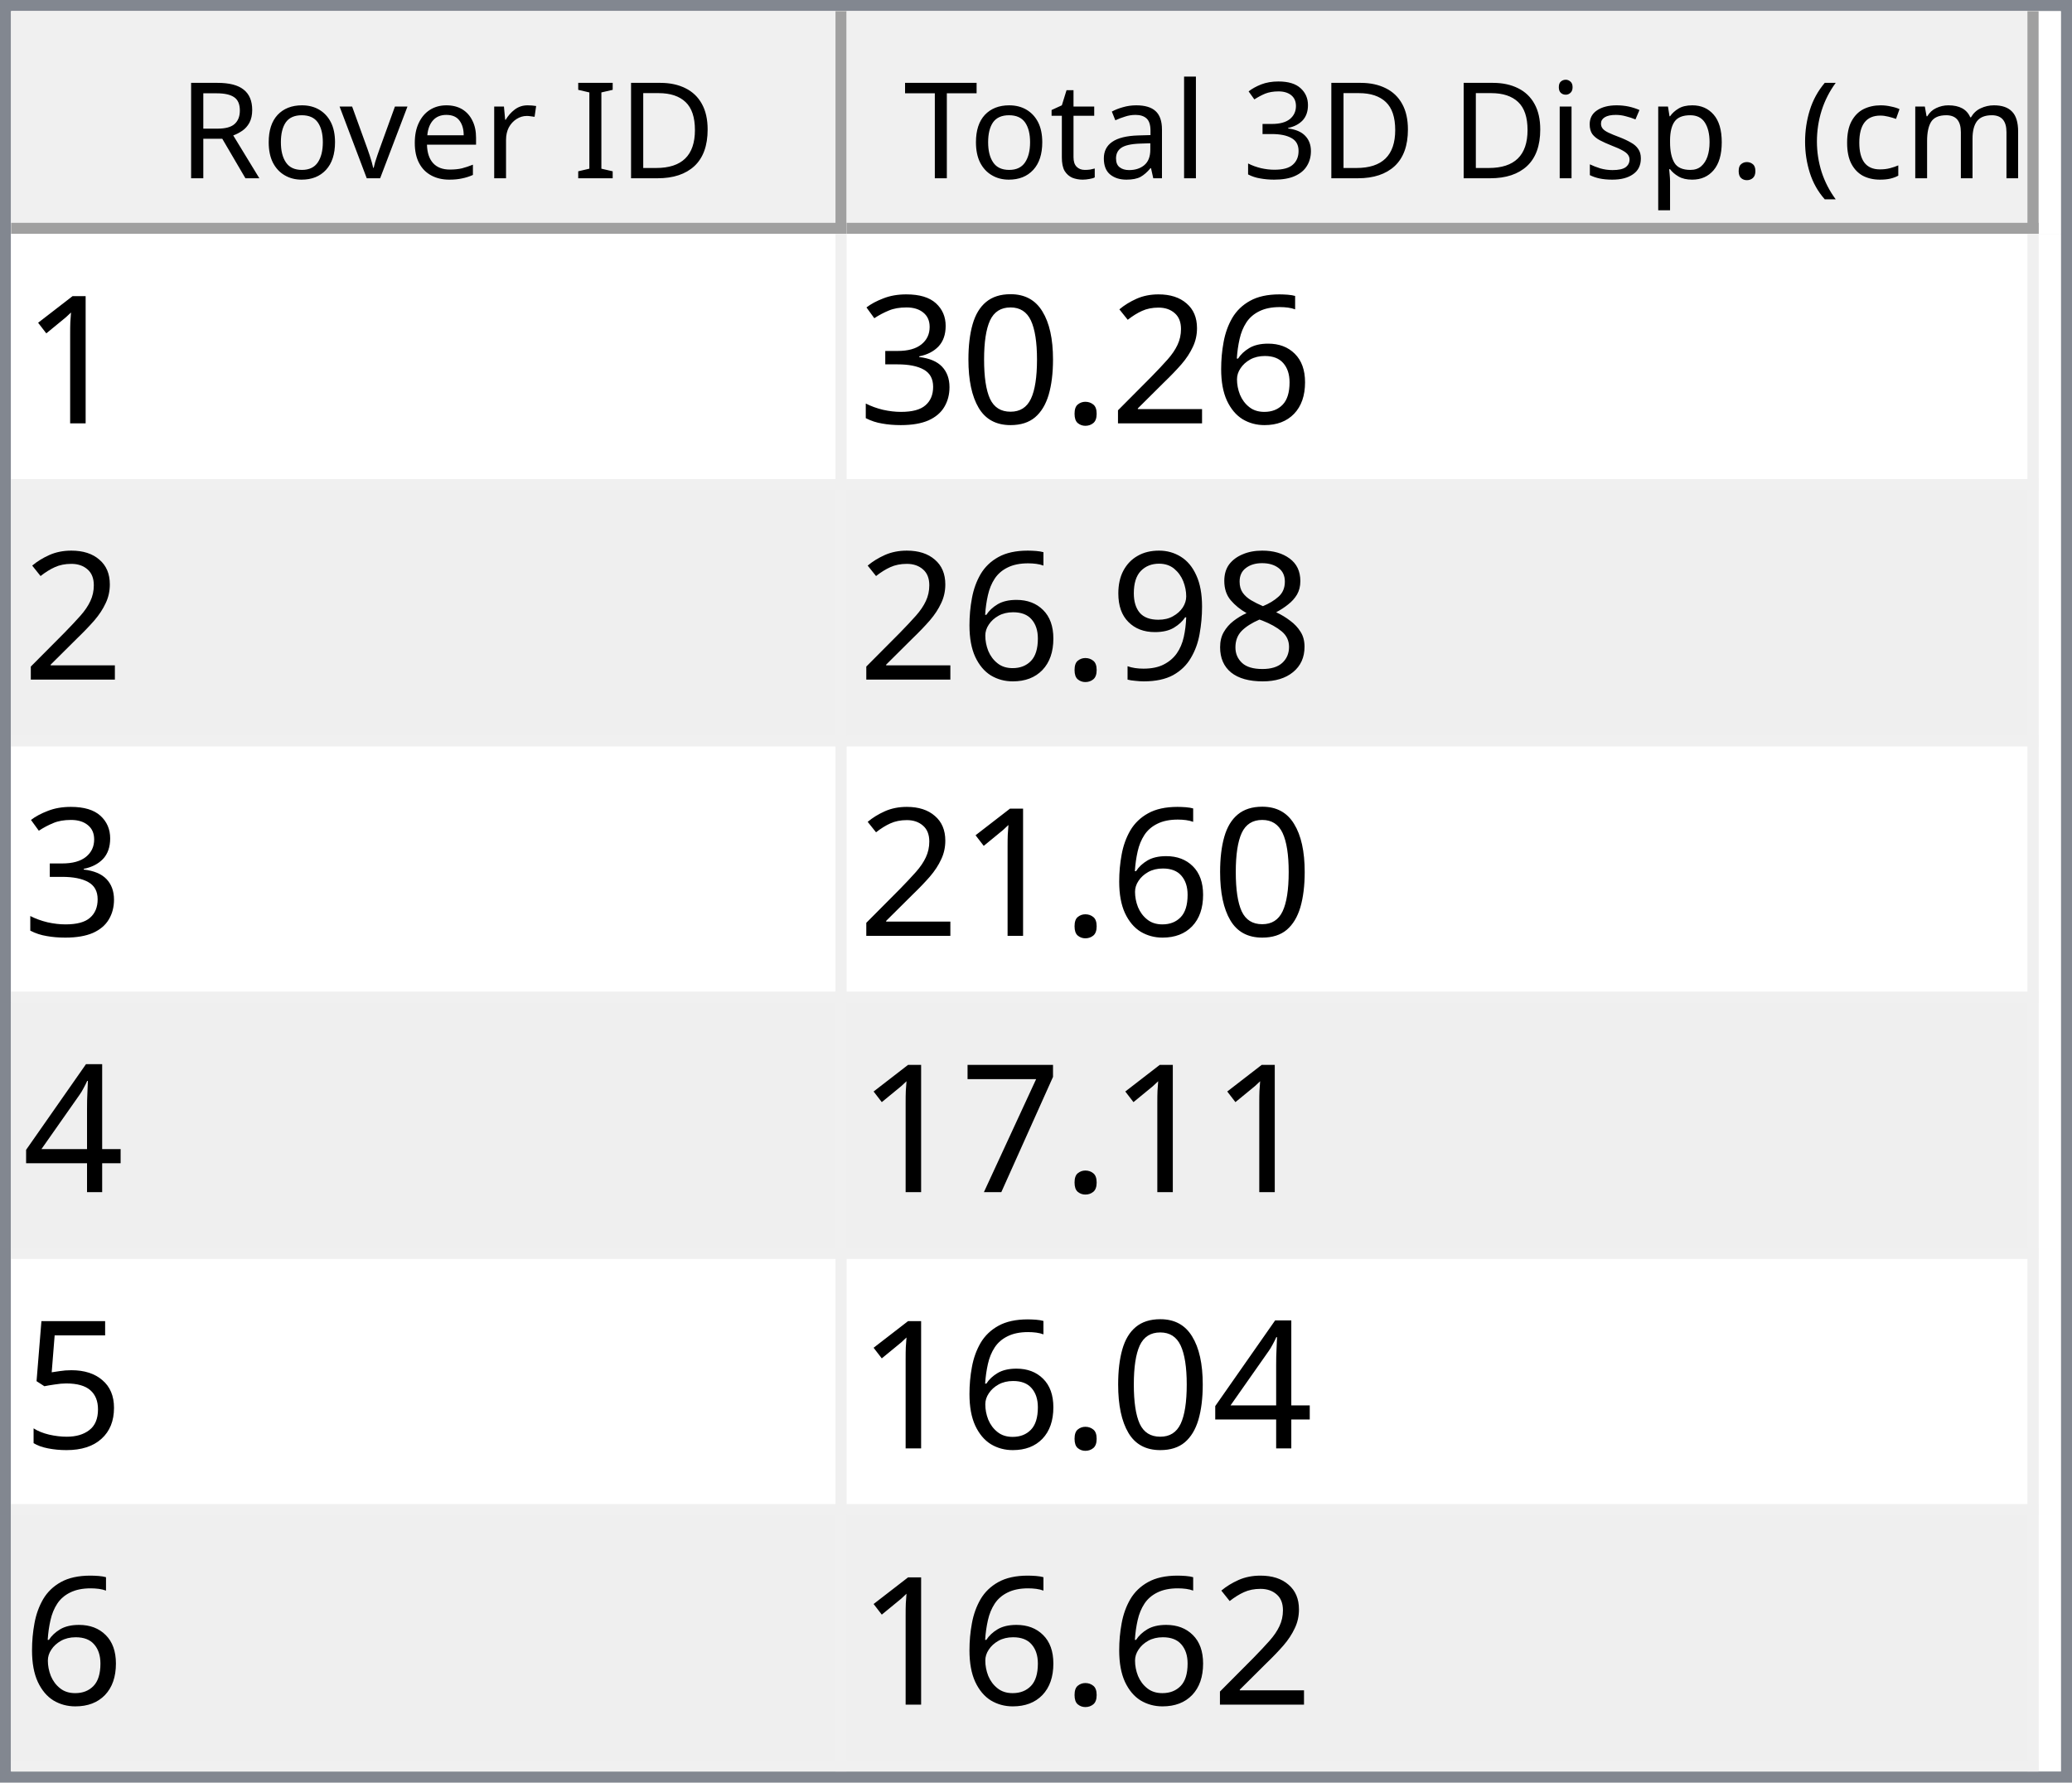
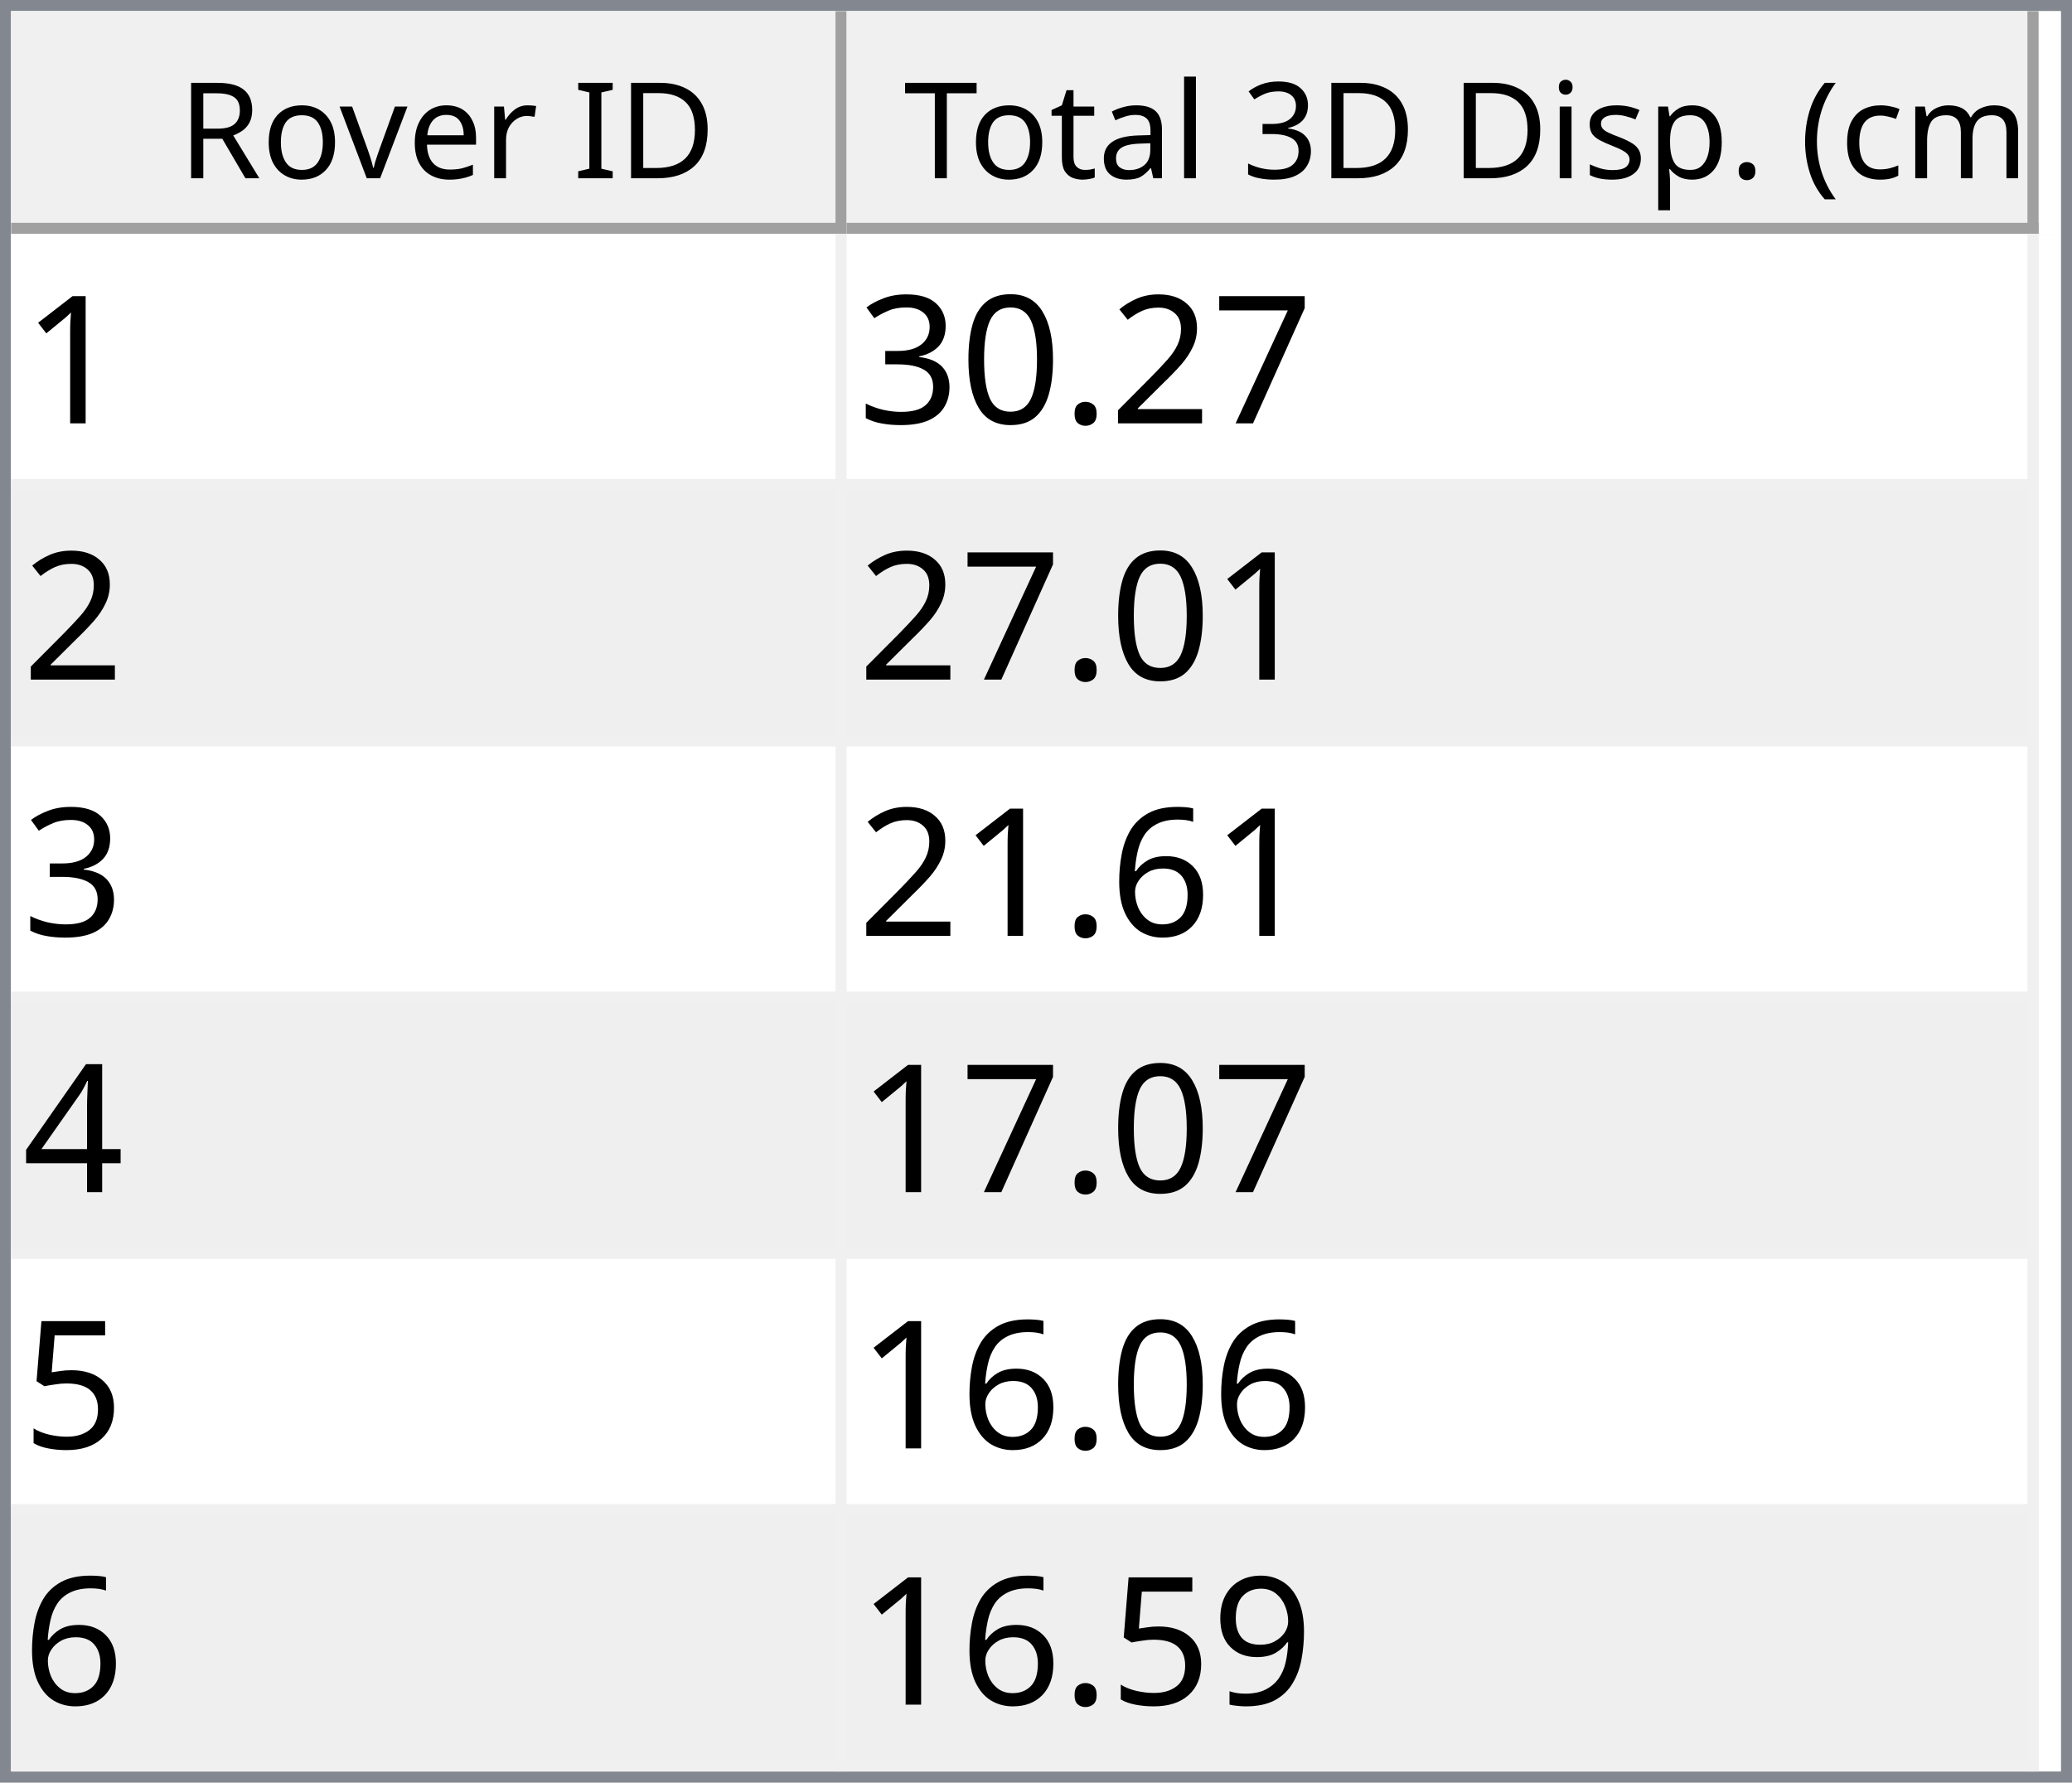
<svg xmlns="http://www.w3.org/2000/svg" style="fill-opacity:1; color-rendering:auto; color-interpolation:auto; text-rendering:auto; stroke:black; stroke-linecap:square; stroke-miterlimit:10; shape-rendering:auto; stroke-opacity:1; fill:black; stroke-dasharray:none; font-weight:normal; stroke-width:1; font-family:'Dialog'; font-style:normal; stroke-linejoin:miter; font-size:12px; stroke-dashoffset:0; image-rendering:auto;" width="186" height="160">
  <defs id="genericDefs" />
  <g>
    <defs id="defs1">
      <clipPath clipPathUnits="userSpaceOnUse" id="clipPath1">
        <path d="M0 0 L186 0 L186 160 L0 160 L0 0 Z" />
      </clipPath>
      <clipPath clipPathUnits="userSpaceOnUse" id="clipPath2">
        <path d="M0 0 L0 160 L186 160 L186 0 Z" />
      </clipPath>
      <clipPath clipPathUnits="userSpaceOnUse" id="clipPath3">
        <path d="M0 0 L0 20 L184 20 L184 0 Z" />
      </clipPath>
      <clipPath clipPathUnits="userSpaceOnUse" id="clipPath4">
        <path d="M0 0 L0 20 L75 20 L75 0 Z" />
      </clipPath>
      <clipPath clipPathUnits="userSpaceOnUse" id="clipPath5">
        <path d="M1 1 L1 19 L74 19 L74 1 Z" />
      </clipPath>
      <clipPath clipPathUnits="userSpaceOnUse" id="clipPath6">
        <path d="M0 0 L0 18 L73 18 L73 0 Z" />
      </clipPath>
      <clipPath clipPathUnits="userSpaceOnUse" id="clipPath7">
        <path d="M-0.5 -0.5 L-0.5 19.5 L74.5 19.5 L74.5 -0.5 Z" />
      </clipPath>
      <clipPath clipPathUnits="userSpaceOnUse" id="clipPath8">
        <path d="M0 0 L0 20 L107 20 L107 0 Z" />
      </clipPath>
      <clipPath clipPathUnits="userSpaceOnUse" id="clipPath9">
        <path d="M1 1 L1 19 L106 19 L106 1 Z" />
      </clipPath>
      <clipPath clipPathUnits="userSpaceOnUse" id="clipPath10">
        <path d="M0 0 L0 18 L105 18 L105 0 Z" />
      </clipPath>
      <clipPath clipPathUnits="userSpaceOnUse" id="clipPath11">
        <path d="M-0.5 -0.5 L-0.5 19.5 L106.5 19.5 L106.5 -0.5 Z" />
      </clipPath>
      <clipPath clipPathUnits="userSpaceOnUse" id="clipPath12">
        <path d="M0 0 L0 138 L184 138 L184 0 Z" />
      </clipPath>
      <clipPath clipPathUnits="userSpaceOnUse" id="clipPath13">
        <path d="M0 0 L0 138 L182 138 L182 0 Z" />
      </clipPath>
      <clipPath clipPathUnits="userSpaceOnUse" id="clipPath14">
        <path d="M-0.5 -0.5 L-0.5 137.5 L181.5 137.5 L181.5 -0.5 Z" />
      </clipPath>
      <clipPath clipPathUnits="userSpaceOnUse" id="clipPath15">
        <path d="M0 0 L0 22 L74 22 L74 0 Z" />
      </clipPath>
      <clipPath clipPathUnits="userSpaceOnUse" id="clipPath16">
        <path d="M0 0 L0 22 L106 22 L106 0 Z" />
      </clipPath>
      <font horiz-adv-x="64.551" id="font1">
        <font-face ascent="107.91" descent="25.098" units-per-em="100" style="font-style:normal; font-family:Segoe UI; font-weight:normal;" />
        <missing-glyph horiz-adv-x="64.551" d="M8.109 0 L8.109 68.266 L56.453 68.266 L56.453 0 L8.109 0 ZM15.328 7.234 L49.219 7.234 L49.219 61.031 L15.328 61.031 L15.328 7.234 Z" />
        <glyph unicode="D" horiz-adv-x="70.117" d="M9.188 0 L9.188 70.016 L28.516 70.016 Q65.531 70.016 65.531 35.891 Q65.531 19.672 55.25 9.836 Q44.969 0 27.734 0 L9.188 0 ZM17.391 62.594 L17.391 7.422 L27.828 7.422 Q41.609 7.422 49.273 14.797 Q56.938 22.172 56.938 35.688 Q56.938 62.594 28.328 62.594 L17.391 62.594 Z" />
        <glyph unicode="I" horiz-adv-x="26.611" d="M17.391 0 L9.188 0 L9.188 70.016 L17.391 70.016 L17.391 0 Z" />
        <glyph unicode=" " horiz-adv-x="27.393" d="" />
        <glyph unicode="r" horiz-adv-x="34.766" d="M34.188 41.891 Q32.078 43.5 28.125 43.5 Q23 43.5 19.555 38.672 Q16.109 33.844 16.109 25.484 L16.109 0 L8.109 0 L8.109 50 L16.109 50 L16.109 39.703 L16.312 39.703 Q18.016 44.969 21.531 47.922 Q25.047 50.875 29.391 50.875 Q32.516 50.875 34.188 50.203 L34.188 41.891 Z" />
        <glyph unicode="e" horiz-adv-x="52.295" d="M48.297 23 L12.984 23 Q13.188 14.656 17.484 10.109 Q21.781 5.562 29.297 5.562 Q37.75 5.562 44.828 11.141 L44.828 3.609 Q38.234 -1.172 27.391 -1.172 Q16.797 -1.172 10.742 5.641 Q4.688 12.453 4.688 24.812 Q4.688 36.469 11.305 43.82 Q17.922 51.172 27.734 51.172 Q37.547 51.172 42.922 44.828 Q48.297 38.484 48.297 27.203 L48.297 23 ZM40.094 29.781 Q40.047 36.719 36.75 40.578 Q33.453 44.438 27.594 44.438 Q21.922 44.438 17.969 40.383 Q14.016 36.328 13.094 29.781 L40.094 29.781 Z" />
        <glyph unicode="v" horiz-adv-x="47.9" d="M47.406 50 L27.484 0 L19.625 0 L0.688 50 L9.469 50 L22.172 13.672 Q23.578 9.672 23.922 6.688 L24.125 6.688 Q24.609 10.453 25.688 13.484 L38.969 50 L47.406 50 Z" />
        <glyph unicode="o" horiz-adv-x="58.594" d="M29 -1.172 Q17.922 -1.172 11.305 5.836 Q4.688 12.844 4.688 24.422 Q4.688 37.016 11.57 44.094 Q18.453 51.172 30.172 51.172 Q41.359 51.172 47.633 44.289 Q53.906 37.406 53.906 25.203 Q53.906 13.234 47.141 6.031 Q40.375 -1.172 29 -1.172 ZM29.594 44.438 Q21.875 44.438 17.383 39.188 Q12.891 33.938 12.891 24.703 Q12.891 15.828 17.43 10.695 Q21.969 5.562 29.594 5.562 Q37.359 5.562 41.531 10.594 Q45.703 15.625 45.703 24.906 Q45.703 34.281 41.531 39.359 Q37.359 44.438 29.594 44.438 Z" />
        <glyph unicode="R" horiz-adv-x="59.814" d="M59.375 0 L49.609 0 L37.891 19.625 Q36.281 22.359 34.766 24.289 Q33.25 26.219 31.664 27.438 Q30.078 28.656 28.25 29.219 Q26.422 29.781 24.125 29.781 L17.391 29.781 L17.391 0 L9.188 0 L9.188 70.016 L30.078 70.016 Q34.672 70.016 38.555 68.867 Q42.438 67.719 45.289 65.375 Q48.141 63.031 49.758 59.547 Q51.375 56.062 51.375 51.375 Q51.375 47.703 50.273 44.656 Q49.172 41.609 47.148 39.211 Q45.125 36.812 42.266 35.133 Q39.406 33.453 35.844 32.516 L35.844 32.328 Q37.594 31.547 38.891 30.547 Q40.188 29.547 41.359 28.18 Q42.531 26.812 43.68 25.078 Q44.828 23.344 46.234 21.047 L59.375 0 ZM17.391 62.594 L17.391 37.203 L28.516 37.203 Q31.594 37.203 34.203 38.133 Q36.812 39.062 38.719 40.797 Q40.625 42.531 41.703 45.047 Q42.781 47.562 42.781 50.688 Q42.781 56.297 39.141 59.445 Q35.5 62.594 28.609 62.594 L17.391 62.594 Z" />
        <glyph unicode=")" horiz-adv-x="30.176" d="M8.297 -15.922 L1.172 -15.922 Q16.406 2.344 16.406 26.812 Q16.406 51.469 1.078 70.016 L8.297 70.016 Q23.531 52.156 23.531 26.703 Q23.531 1.375 8.297 -15.922 Z" />
        <glyph unicode="m" horiz-adv-x="86.133" d="M79.109 0 L71.094 0 L71.094 28.719 Q71.094 37.016 68.531 40.727 Q65.969 44.438 59.906 44.438 Q54.781 44.438 51.195 39.75 Q47.609 35.062 47.609 28.516 L47.609 0 L39.594 0 L39.594 29.688 Q39.594 44.438 28.219 44.438 Q22.953 44.438 19.531 40.016 Q16.109 35.594 16.109 28.516 L16.109 0 L8.109 0 L8.109 50 L16.109 50 L16.109 42.094 L16.312 42.094 Q21.625 51.172 31.844 51.172 Q36.969 51.172 40.773 48.312 Q44.578 45.453 46 40.828 Q51.562 51.172 62.594 51.172 Q79.109 51.172 79.109 30.812 L79.109 0 Z" />
        <glyph unicode="c" horiz-adv-x="46.191" d="M42.188 2.297 Q36.422 -1.172 28.516 -1.172 Q17.828 -1.172 11.258 5.789 Q4.688 12.75 4.688 23.828 Q4.688 36.188 11.766 43.68 Q18.844 51.172 30.672 51.172 Q37.25 51.172 42.281 48.734 L42.281 40.531 Q36.719 44.438 30.375 44.438 Q22.703 44.438 17.797 38.945 Q12.891 33.453 12.891 24.516 Q12.891 15.719 17.508 10.641 Q22.125 5.562 29.891 5.562 Q36.422 5.562 42.188 9.906 L42.188 2.297 Z" />
        <glyph unicode="(" horiz-adv-x="30.176" d="M29.109 -15.922 L21.969 -15.922 Q6.844 1.375 6.844 26.703 Q6.844 52.156 21.969 70.016 L29.203 70.016 Q13.875 51.469 13.875 26.812 Q13.875 2.344 29.109 -15.922 Z" />
        <glyph unicode="." horiz-adv-x="21.68" d="M10.891 -1.078 Q8.641 -1.078 7.055 0.539 Q5.469 2.156 5.469 4.391 Q5.469 6.641 7.055 8.273 Q8.641 9.906 10.891 9.906 Q13.188 9.906 14.797 8.273 Q16.406 6.641 16.406 4.391 Q16.406 2.156 14.797 0.539 Q13.188 -1.078 10.891 -1.078 Z" />
        <glyph unicode="p" horiz-adv-x="58.789" d="M16.312 7.234 L16.109 7.234 L16.109 -23 L8.109 -23 L8.109 50 L16.109 50 L16.109 41.219 L16.312 41.219 Q22.219 51.172 33.594 51.172 Q43.266 51.172 48.688 44.461 Q54.109 37.75 54.109 26.469 Q54.109 13.922 48 6.375 Q41.891 -1.172 31.297 -1.172 Q21.578 -1.172 16.312 7.234 ZM16.109 27.391 L16.109 20.406 Q16.109 14.203 20.141 9.883 Q24.172 5.562 30.375 5.562 Q37.641 5.562 41.773 11.133 Q45.906 16.703 45.906 26.609 Q45.906 34.969 42.047 39.703 Q38.188 44.438 31.594 44.438 Q24.609 44.438 20.359 39.578 Q16.109 34.719 16.109 27.391 Z" />
        <glyph unicode="s" horiz-adv-x="42.432" d="M5.078 1.812 L5.078 10.406 Q11.625 5.562 19.484 5.562 Q30.031 5.562 30.031 12.594 Q30.031 14.594 29.125 15.992 Q28.219 17.391 26.68 18.461 Q25.141 19.531 23.07 20.383 Q21 21.234 18.609 22.172 Q15.281 23.484 12.766 24.828 Q10.25 26.172 8.57 27.859 Q6.891 29.547 6.031 31.695 Q5.172 33.844 5.172 36.719 Q5.172 40.234 6.789 42.945 Q8.406 45.656 11.086 47.484 Q13.766 49.312 17.211 50.242 Q20.656 51.172 24.312 51.172 Q30.812 51.172 35.938 48.922 L35.938 40.828 Q30.422 44.438 23.25 44.438 Q21 44.438 19.195 43.922 Q17.391 43.406 16.094 42.477 Q14.797 41.547 14.086 40.258 Q13.375 38.969 13.375 37.406 Q13.375 35.453 14.086 34.133 Q14.797 32.812 16.164 31.789 Q17.531 30.766 19.484 29.938 Q21.438 29.109 23.922 28.125 Q27.25 26.859 29.883 25.516 Q32.516 24.172 34.375 22.484 Q36.234 20.797 37.234 18.602 Q38.234 16.406 38.234 13.375 Q38.234 9.672 36.602 6.938 Q34.969 4.203 32.234 2.398 Q29.5 0.594 25.93 -0.289 Q22.359 -1.172 18.453 -1.172 Q10.75 -1.172 5.078 1.812 Z" />
        <glyph unicode="i" horiz-adv-x="24.219" d="M12.203 62.703 Q10.062 62.703 8.547 64.164 Q7.031 65.625 7.031 67.875 Q7.031 70.125 8.547 71.609 Q10.062 73.094 12.203 73.094 Q14.406 73.094 15.945 71.609 Q17.484 70.125 17.484 67.875 Q17.484 65.719 15.945 64.211 Q14.406 62.703 12.203 62.703 ZM16.109 0 L8.109 0 L8.109 50 L16.109 50 L16.109 0 Z" />
        <glyph unicode="3" horiz-adv-x="53.906" d="M46.531 19.828 Q46.531 15.094 44.75 11.211 Q42.969 7.328 39.719 4.57 Q36.469 1.812 31.93 0.297 Q27.391 -1.219 21.922 -1.219 Q11.922 -1.219 6 2.594 L6 11.188 Q13.094 5.609 22.219 5.609 Q25.875 5.609 28.828 6.539 Q31.781 7.469 33.906 9.227 Q36.031 10.984 37.18 13.477 Q38.328 15.969 38.328 19.094 Q38.328 32.812 18.797 32.812 L12.984 32.812 L12.984 39.594 L18.5 39.594 Q35.797 39.594 35.797 52.484 Q35.797 64.406 22.609 64.406 Q15.188 64.406 8.688 59.422 L8.688 67.188 Q15.375 71.188 24.609 71.188 Q29 71.188 32.57 69.969 Q36.141 68.75 38.68 66.555 Q41.219 64.359 42.609 61.281 Q44 58.203 44 54.5 Q44 40.672 30.031 36.719 L30.031 36.531 Q33.594 36.141 36.625 34.797 Q39.656 33.453 41.852 31.305 Q44.047 29.156 45.289 26.25 Q46.531 23.344 46.531 19.828 Z" />
        <glyph unicode="l" horiz-adv-x="24.219" d="M16.109 0 L8.109 0 L8.109 74.031 L16.109 74.031 L16.109 0 Z" />
        <glyph unicode="a" horiz-adv-x="50.879" d="M43.891 0 L35.891 0 L35.891 7.812 L35.688 7.812 Q30.469 -1.172 20.312 -1.172 Q12.844 -1.172 8.617 2.781 Q4.391 6.734 4.391 13.281 Q4.391 27.297 20.906 29.594 L35.891 31.688 Q35.891 44.438 25.594 44.438 Q16.547 44.438 9.281 38.281 L9.281 46.484 Q16.656 51.172 26.266 51.172 Q43.891 51.172 43.891 32.516 L43.891 0 ZM35.891 25.297 L23.828 23.641 Q18.266 22.859 15.43 20.875 Q12.594 18.891 12.594 13.875 Q12.594 10.203 15.211 7.883 Q17.828 5.562 22.172 5.562 Q28.125 5.562 32.008 9.742 Q35.891 13.922 35.891 20.312 L35.891 25.297 Z" />
        <glyph unicode="t" horiz-adv-x="33.887" d="M31.297 0.484 Q28.469 -1.078 23.828 -1.078 Q10.688 -1.078 10.688 13.578 L10.688 43.172 L2.094 43.172 L2.094 50 L10.688 50 L10.688 62.203 L18.703 64.797 L18.703 50 L31.297 50 L31.297 43.172 L18.703 43.172 L18.703 14.984 Q18.703 9.969 20.414 7.82 Q22.125 5.672 26.078 5.672 Q29.109 5.672 31.297 7.328 L31.297 0.484 Z" />
        <glyph unicode="T" horiz-adv-x="52.393" d="M50.594 62.594 L30.375 62.594 L30.375 0 L22.172 0 L22.172 62.594 L2 62.594 L2 70.016 L50.594 70.016 L50.594 62.594 Z" />
      </font>
      <font horiz-adv-x="75.0" id="font2">
        <font-face ascent="100.537" descent="21.973" units-per-em="100" style="font-style:normal; font-family:sans-serif; font-weight:normal;" />
        <missing-glyph horiz-adv-x="75.0" d="M12.5 0 L12.5 62.5 L62.5 62.5 L62.5 0 L12.5 0 ZM14.062 1.562 L60.938 1.562 L60.938 60.938 L14.062 60.938 L14.062 1.562 Z" />
        <glyph unicode="1" horiz-adv-x="55.615" d="M37.25 0 L28.469 0 L28.469 56 Q25.297 52.984 20.141 49.953 Q14.984 46.922 10.891 45.406 L10.891 53.906 Q18.266 57.375 23.781 62.305 Q29.297 67.234 31.594 71.875 L37.25 71.875 L37.25 0 Z" />
-         <glyph unicode="6" horiz-adv-x="55.615" d="M49.75 54.047 L41.016 53.375 Q39.844 58.547 37.703 60.891 Q34.125 64.656 28.906 64.656 Q24.703 64.656 21.531 62.312 Q17.391 59.281 14.992 53.469 Q12.594 47.656 12.5 36.922 Q15.672 41.75 20.266 44.094 Q24.859 46.438 29.891 46.438 Q38.672 46.438 44.852 39.969 Q51.031 33.5 51.031 23.25 Q51.031 16.5 48.125 10.719 Q45.219 4.938 40.141 1.859 Q35.062 -1.219 28.609 -1.219 Q17.625 -1.219 10.695 6.859 Q3.766 14.938 3.766 33.5 Q3.766 54.25 11.422 63.672 Q18.109 71.875 29.438 71.875 Q37.891 71.875 43.289 67.141 Q48.688 62.406 49.75 54.047 ZM13.875 23.188 Q13.875 18.656 15.797 14.508 Q17.719 10.359 21.188 8.18 Q24.656 6 28.469 6 Q34.031 6 38.039 10.492 Q42.047 14.984 42.047 22.703 Q42.047 30.125 38.086 34.398 Q34.125 38.672 28.125 38.672 Q22.172 38.672 18.023 34.398 Q13.875 30.125 13.875 23.188 Z" />
+         <glyph unicode="7" horiz-adv-x="55.615" d="M4.734 62.203 L4.734 70.656 L51.078 70.656 L51.078 63.812 Q44.234 56.547 37.523 44.484 Q30.812 32.422 27.156 19.672 Q24.516 10.688 23.781 0 L14.75 0 Q14.891 8.453 18.062 20.414 Q21.234 32.375 27.172 43.484 Q33.109 54.594 39.797 62.203 L4.734 62.203 Z" />
        <glyph unicode="2" horiz-adv-x="55.615" d="M50.344 8.453 L50.344 0 L3.031 0 Q2.938 3.172 4.047 6.109 Q5.859 10.938 9.836 15.625 Q13.812 20.312 21.344 26.469 Q33.016 36.031 37.117 41.625 Q41.219 47.219 41.219 52.203 Q41.219 57.422 37.477 61.008 Q33.734 64.594 27.734 64.594 Q21.391 64.594 17.578 60.789 Q13.766 56.984 13.719 50.25 L4.688 51.172 Q5.609 61.281 11.664 66.578 Q17.719 71.875 27.938 71.875 Q38.234 71.875 44.242 66.164 Q50.25 60.453 50.25 52 Q50.25 47.703 48.492 43.555 Q46.734 39.406 42.656 34.812 Q38.578 30.219 29.109 22.219 Q21.188 15.578 18.945 13.211 Q16.703 10.844 15.234 8.453 L50.344 8.453 Z" />
        <glyph unicode="." horiz-adv-x="27.783" d="M9.078 0 L9.078 10.016 L19.094 10.016 L19.094 0 L9.078 0 Z" />
        <glyph unicode="0" horiz-adv-x="55.615" d="M4.156 35.297 Q4.156 48 6.766 55.742 Q9.375 63.484 14.523 67.68 Q19.672 71.875 27.484 71.875 Q33.25 71.875 37.594 69.555 Q41.938 67.234 44.773 62.867 Q47.609 58.5 49.219 52.227 Q50.828 45.953 50.828 35.297 Q50.828 22.703 48.242 14.969 Q45.656 7.234 40.508 3.008 Q35.359 -1.219 27.484 -1.219 Q17.141 -1.219 11.234 6.203 Q4.156 15.141 4.156 35.297 ZM13.188 35.297 Q13.188 17.672 17.312 11.836 Q21.438 6 27.484 6 Q33.547 6 37.672 11.859 Q41.797 17.719 41.797 35.297 Q41.797 52.984 37.672 58.789 Q33.547 64.594 27.391 64.594 Q21.344 64.594 17.719 59.469 Q13.188 52.938 13.188 35.297 Z" />
        <glyph unicode="3" horiz-adv-x="55.615" d="M4.203 18.891 L12.984 20.062 Q14.5 12.594 18.141 9.297 Q21.781 6 27 6 Q33.203 6 37.477 10.297 Q41.75 14.594 41.75 20.953 Q41.75 27 37.797 30.93 Q33.844 34.859 27.734 34.859 Q25.25 34.859 21.531 33.891 L22.516 41.609 Q23.391 41.5 23.922 41.5 Q29.547 41.5 34.039 44.43 Q38.531 47.359 38.531 53.469 Q38.531 58.297 35.258 61.477 Q31.984 64.656 26.812 64.656 Q21.688 64.656 18.266 61.43 Q14.844 58.203 13.875 51.766 L5.078 53.328 Q6.688 62.156 12.398 67.016 Q18.109 71.875 26.609 71.875 Q32.469 71.875 37.398 69.359 Q42.328 66.844 44.945 62.5 Q47.562 58.156 47.562 53.266 Q47.562 48.641 45.07 44.828 Q42.578 41.016 37.703 38.766 Q44.047 37.312 47.562 32.695 Q51.078 28.078 51.078 21.141 Q51.078 11.766 44.242 5.25 Q37.406 -1.266 26.953 -1.266 Q17.531 -1.266 11.305 4.352 Q5.078 9.969 4.203 18.891 Z" />
-         <glyph unicode="8" horiz-adv-x="55.615" d="M17.672 38.812 Q12.203 40.828 9.57 44.539 Q6.938 48.25 6.938 53.422 Q6.938 61.234 12.555 66.555 Q18.172 71.875 27.484 71.875 Q36.859 71.875 42.578 66.43 Q48.297 60.984 48.297 53.172 Q48.297 48.188 45.68 44.508 Q43.062 40.828 37.75 38.812 Q44.344 36.672 47.781 31.883 Q51.219 27.094 51.219 20.453 Q51.219 11.281 44.727 5.031 Q38.234 -1.219 27.641 -1.219 Q17.047 -1.219 10.547 5.055 Q4.047 11.328 4.047 20.703 Q4.047 27.688 7.594 32.398 Q11.141 37.109 17.672 38.812 ZM15.922 53.719 Q15.922 48.641 19.195 45.414 Q22.469 42.188 27.688 42.188 Q32.766 42.188 36.016 45.383 Q39.266 48.578 39.266 53.219 Q39.266 58.062 35.914 61.359 Q32.562 64.656 27.594 64.656 Q22.562 64.656 19.242 61.43 Q15.922 58.203 15.922 53.719 ZM13.094 20.656 Q13.094 16.891 14.875 13.375 Q16.656 9.859 20.172 7.93 Q23.688 6 27.734 6 Q34.031 6 38.133 10.055 Q42.234 14.109 42.234 20.359 Q42.234 26.703 38.016 30.859 Q33.797 35.016 27.438 35.016 Q21.234 35.016 17.164 30.914 Q13.094 26.812 13.094 20.656 Z" />
+         <glyph unicode="6" horiz-adv-x="55.615" d="M49.75 54.047 L41.016 53.375 Q39.844 58.547 37.703 60.891 Q34.125 64.656 28.906 64.656 Q24.703 64.656 21.531 62.312 Q17.391 59.281 14.992 53.469 Q12.594 47.656 12.5 36.922 Q15.672 41.75 20.266 44.094 Q24.859 46.438 29.891 46.438 Q38.672 46.438 44.852 39.969 Q51.031 33.5 51.031 23.25 Q51.031 16.5 48.125 10.719 Q45.219 4.938 40.141 1.859 Q35.062 -1.219 28.609 -1.219 Q17.625 -1.219 10.695 6.859 Q3.766 14.938 3.766 33.5 Q3.766 54.25 11.422 63.672 Q18.109 71.875 29.438 71.875 Q37.891 71.875 43.289 67.141 Q48.688 62.406 49.75 54.047 ZM13.875 23.188 Q13.875 18.656 15.797 14.508 Q17.719 10.359 21.188 8.18 Q24.656 6 28.469 6 Q34.031 6 38.039 10.492 Q42.047 14.984 42.047 22.703 Q42.047 30.125 38.086 34.398 Q34.125 38.672 28.125 38.672 Q22.172 38.672 18.023 34.398 Q13.875 30.125 13.875 23.188 Z" />
+         <glyph unicode="4" horiz-adv-x="55.615" d="M32.328 0 L32.328 17.141 L1.266 17.141 L1.266 25.203 L33.938 71.578 L41.109 71.578 L41.109 25.203 L50.781 25.203 L50.781 17.141 L41.109 17.141 L41.109 0 L32.328 0 ZM32.328 25.203 L32.328 57.469 L9.906 25.203 L32.328 25.203 Z" />
+         <glyph unicode="5" horiz-adv-x="55.615" d="M4.156 18.75 L13.375 19.531 Q14.406 12.797 18.141 9.398 Q21.875 6 27.156 6 Q33.5 6 37.891 10.789 Q42.281 15.578 42.281 23.484 Q42.281 31 38.062 35.352 Q33.844 39.703 27 39.703 Q22.75 39.703 19.336 37.773 Q15.922 35.844 13.969 32.766 L5.719 33.844 L12.641 70.609 L48.25 70.609 L48.25 62.203 L19.672 62.203 L15.828 42.969 Q22.266 47.469 29.344 47.469 Q38.719 47.469 45.164 40.969 Q51.609 34.469 51.609 24.266 Q51.609 14.547 45.953 7.469 Q39.062 -1.219 27.156 -1.219 Q17.391 -1.219 11.211 4.25 Q5.031 9.719 4.156 18.75 Z" />
        <glyph unicode="9" horiz-adv-x="55.615" d="M5.469 16.547 L13.922 17.328 Q14.984 11.375 18.016 8.688 Q21.047 6 25.781 6 Q29.828 6 32.883 7.859 Q35.938 9.719 37.891 12.82 Q39.844 15.922 41.164 21.195 Q42.484 26.469 42.484 31.938 Q42.484 32.516 42.438 33.688 Q39.797 29.5 35.234 26.883 Q30.672 24.266 25.344 24.266 Q16.453 24.266 10.305 30.711 Q4.156 37.156 4.156 47.703 Q4.156 58.594 10.578 65.234 Q17 71.875 26.656 71.875 Q33.641 71.875 39.43 68.117 Q45.219 64.359 48.219 57.398 Q51.219 50.438 51.219 37.25 Q51.219 23.531 48.242 15.406 Q45.266 7.281 39.383 3.031 Q33.5 -1.219 25.594 -1.219 Q17.188 -1.219 11.867 3.445 Q6.547 8.109 5.469 16.547 ZM41.453 48.141 Q41.453 55.719 37.43 60.156 Q33.406 64.594 27.734 64.594 Q21.875 64.594 17.531 59.812 Q13.188 55.031 13.188 47.406 Q13.188 40.578 17.312 36.305 Q21.438 32.031 27.484 32.031 Q33.594 32.031 37.523 36.305 Q41.453 40.578 41.453 48.141 Z" />
-         <glyph unicode="4" horiz-adv-x="55.615" d="M32.328 0 L32.328 17.141 L1.266 17.141 L1.266 25.203 L33.938 71.578 L41.109 71.578 L41.109 25.203 L50.781 25.203 L50.781 17.141 L41.109 17.141 L41.109 0 L32.328 0 ZM32.328 25.203 L32.328 57.469 L9.906 25.203 L32.328 25.203 Z" />
-         <glyph unicode="7" horiz-adv-x="55.615" d="M4.734 62.203 L4.734 70.656 L51.078 70.656 L51.078 63.812 Q44.234 56.547 37.523 44.484 Q30.812 32.422 27.156 19.672 Q24.516 10.688 23.781 0 L14.75 0 Q14.891 8.453 18.062 20.414 Q21.234 32.375 27.172 43.484 Q33.109 54.594 39.797 62.203 L4.734 62.203 Z" />
-         <glyph unicode="5" horiz-adv-x="55.615" d="M4.156 18.75 L13.375 19.531 Q14.406 12.797 18.141 9.398 Q21.875 6 27.156 6 Q33.5 6 37.891 10.789 Q42.281 15.578 42.281 23.484 Q42.281 31 38.062 35.352 Q33.844 39.703 27 39.703 Q22.75 39.703 19.336 37.773 Q15.922 35.844 13.969 32.766 L5.719 33.844 L12.641 70.609 L48.25 70.609 L48.25 62.203 L19.672 62.203 L15.828 42.969 Q22.266 47.469 29.344 47.469 Q38.719 47.469 45.164 40.969 Q51.609 34.469 51.609 24.266 Q51.609 14.547 45.953 7.469 Q39.062 -1.219 27.156 -1.219 Q17.391 -1.219 11.211 4.25 Q5.031 9.719 4.156 18.75 Z" />
      </font>
    </defs>
    <g style="fill:white; stroke:white;">
      <rect x="0" y="0" width="186" style="clip-path:url(#clipPath1); stroke:none;" height="160" />
    </g>
    <g style="fill:white; text-rendering:optimizeSpeed; color-rendering:optimizeSpeed; image-rendering:optimizeSpeed; shape-rendering:crispEdges; stroke:white; color-interpolation:sRGB;">
      <rect x="0" width="186" height="160" y="0" style="stroke:none;" />
      <path style="stroke:none;" d="M0 160 L186 160 L186 0 L0 0 Z" />
    </g>
    <g style="fill:rgb(240,240,240); font-family:'Segoe UI'; stroke:rgb(240,240,240);">
      <rect x="0" y="0" width="186" style="clip-path:url(#clipPath2); stroke:none;" height="160" />
    </g>
    <g style="fill:rgb(130,135,144); font-family:'Segoe UI'; stroke:rgb(130,135,144);">
      <path d="M0 0 L186 0 L186 160 L0 160 L0 0 ZM1 1 L185 1 L185 159 L1 159 L1 1 Z" style="fill-rule:evenodd; clip-path:url(#clipPath2); stroke:none;" />
    </g>
    <g style="fill:white; font-family:'Segoe UI'; stroke:white;" transform="translate(1,1)">
      <rect x="0" y="0" width="184" style="clip-path:url(#clipPath3); stroke:none;" height="20" />
    </g>
    <g style="fill:rgb(240,240,240); font-family:'Segoe UI'; stroke:rgb(240,240,240);" transform="translate(1,1)">
      <rect x="0" y="0" width="75" style="clip-path:url(#clipPath4); stroke:none;" height="20" />
    </g>
    <g style="font-family:'Segoe UI';" transform="translate(2,2)">
      <text x="14" xml:space="preserve" y="14" style="clip-path:url(#clipPath6); stroke:none;">Rover ID</text>
    </g>
    <g style="fill:rgb(160,160,160); font-family:'Segoe UI'; stroke:rgb(160,160,160); stroke-linejoin:bevel;" transform="translate(1.5,1.5)">
      <line x1="74" x2="74" y1="0" style="fill:none; clip-path:url(#clipPath7);" y2="19" />
    </g>
    <g style="fill:rgb(160,160,160); font-family:'Segoe UI'; stroke:rgb(160,160,160); stroke-linejoin:bevel;" transform="matrix(1,0,0,1,1,1) translate(0.5,0.5)">
      <line x1="0" x2="74" y1="19" style="fill:none; clip-path:url(#clipPath7);" y2="19" />
    </g>
    <g style="fill:rgb(240,240,240); font-family:'Segoe UI'; stroke:rgb(240,240,240);" transform="translate(76,1)">
      <rect x="0" y="0" width="107" style="clip-path:url(#clipPath8); stroke:none;" height="20" />
    </g>
    <g style="font-family:'Segoe UI';" transform="translate(77,2)">
      <text x="1" xml:space="preserve" y="14" style="clip-path:url(#clipPath10); stroke:none;"> Total 3D Disp. (cm)</text>
    </g>
    <g style="fill:rgb(160,160,160); font-family:'Segoe UI'; stroke:rgb(160,160,160); stroke-linejoin:bevel;" transform="translate(76.5,1.5)">
      <line x1="106" x2="106" y1="0" style="fill:none; clip-path:url(#clipPath11);" y2="19" />
    </g>
    <g style="fill:rgb(160,160,160); font-family:'Segoe UI'; stroke:rgb(160,160,160); stroke-linejoin:bevel;" transform="matrix(1,0,0,1,76,1) translate(0.5,0.5)">
      <line x1="0" x2="106" y1="19" style="fill:none; clip-path:url(#clipPath11);" y2="19" />
    </g>
    <g style="fill:white; font-family:'Segoe UI'; stroke:white;" transform="translate(1,21)">
      <rect x="0" y="0" width="184" style="clip-path:url(#clipPath12); stroke:none;" height="138" />
    </g>
    <g style="fill:rgb(240,240,240); font-size:16px; font-family:sans-serif; stroke:rgb(240,240,240);" transform="translate(1,21)">
      <rect x="0" y="0" width="182" style="clip-path:url(#clipPath13); stroke:none;" height="138" />
      <line transform="translate(0.5,0.5)" x1="0" x2="181" y1="22" style="clip-path:url(#clipPath14); fill:none; stroke-linejoin:bevel;" y2="22" />
    </g>
    <g transform="matrix(1,0,0,1,1,21) translate(0.5,0.5)" style="fill:rgb(240,240,240); font-size:16px; font-family:sans-serif; stroke:rgb(240,240,240); stroke-linejoin:bevel;">
      <line x1="0" x2="181" y1="45" style="fill:none; clip-path:url(#clipPath14);" y2="45" />
    </g>
    <g transform="matrix(1,0,0,1,1,21) translate(0.5,0.5)" style="fill:rgb(240,240,240); font-size:16px; font-family:sans-serif; stroke:rgb(240,240,240); stroke-linejoin:bevel;">
      <line x1="0" x2="181" y1="68" style="fill:none; clip-path:url(#clipPath14);" y2="68" />
    </g>
    <g transform="matrix(1,0,0,1,1,21) translate(0.5,0.5)" style="fill:rgb(240,240,240); font-size:16px; font-family:sans-serif; stroke:rgb(240,240,240); stroke-linejoin:bevel;">
      <line x1="0" x2="181" y1="91" style="fill:none; clip-path:url(#clipPath14);" y2="91" />
    </g>
    <g transform="matrix(1,0,0,1,1,21) translate(0.5,0.5)" style="fill:rgb(240,240,240); font-size:16px; font-family:sans-serif; stroke:rgb(240,240,240); stroke-linejoin:bevel;">
      <line x1="0" x2="181" y1="114" style="fill:none; clip-path:url(#clipPath14);" y2="114" />
    </g>
    <g transform="matrix(1,0,0,1,1,21) translate(0.5,0.5)" style="fill:rgb(240,240,240); font-size:16px; font-family:sans-serif; stroke:rgb(240,240,240); stroke-linejoin:bevel;">
      <line x1="0" x2="181" y1="137" style="fill:none; clip-path:url(#clipPath14);" y2="137" />
    </g>
    <g transform="matrix(1,0,0,1,1,21) translate(0.5,0.5)" style="fill:rgb(240,240,240); font-size:16px; font-family:sans-serif; stroke:rgb(240,240,240); stroke-linejoin:bevel;">
      <line x1="74" x2="74" y1="0" style="fill:none; clip-path:url(#clipPath14);" y2="137" />
    </g>
    <g transform="matrix(1,0,0,1,1,21) translate(0.5,0.5)" style="fill:rgb(240,240,240); font-size:16px; font-family:sans-serif; stroke:rgb(240,240,240); stroke-linejoin:bevel;">
      <line x1="181" x2="181" y1="0" style="fill:none; clip-path:url(#clipPath14);" y2="137" />
    </g>
    <g style="fill:white; font-size:16px; font-family:sans-serif; stroke:white;" transform="matrix(1,0,0,1,1,21)">
      <rect x="0" y="0" width="74" style="clip-path:url(#clipPath15); stroke:none;" height="22" />
      <text x="1" y="17" style="fill:black; clip-path:url(#clipPath15); stroke:none;" xml:space="preserve">1</text>
    </g>
    <g style="fill:white; font-size:16px; font-family:sans-serif; stroke:white;" transform="matrix(1,0,0,1,1,21) translate(75,0)">
      <rect x="0" y="0" width="106" style="clip-path:url(#clipPath16); stroke:none;" height="22" />
-       <text x="1" y="17" style="fill:black; clip-path:url(#clipPath16); stroke:none;" xml:space="preserve">30.26</text>
+       <text x="1" y="17" style="fill:black; clip-path:url(#clipPath16); stroke:none;" xml:space="preserve">30.27</text>
    </g>
    <g style="fill:rgb(239,239,239); font-size:16px; font-family:sans-serif; stroke:rgb(239,239,239);" transform="matrix(1,0,0,1,1,21) translate(0,23)">
      <rect x="0" y="0" width="74" style="clip-path:url(#clipPath15); stroke:none;" height="22" />
      <text x="1" y="17" style="fill:black; clip-path:url(#clipPath15); stroke:none;" xml:space="preserve">2</text>
    </g>
    <g style="fill:rgb(239,239,239); font-size:16px; font-family:sans-serif; stroke:rgb(239,239,239);" transform="matrix(1,0,0,1,1,21) translate(75,23)">
      <rect x="0" y="0" width="106" style="clip-path:url(#clipPath16); stroke:none;" height="22" />
-       <text x="1" y="17" style="fill:black; clip-path:url(#clipPath16); stroke:none;" xml:space="preserve">26.98</text>
+       <text x="1" y="17" style="fill:black; clip-path:url(#clipPath16); stroke:none;" xml:space="preserve">27.01</text>
    </g>
    <g style="fill:white; font-size:16px; font-family:sans-serif; stroke:white;" transform="matrix(1,0,0,1,1,21) translate(0,46)">
      <rect x="0" y="0" width="74" style="clip-path:url(#clipPath15); stroke:none;" height="22" />
      <text x="1" y="17" style="fill:black; clip-path:url(#clipPath15); stroke:none;" xml:space="preserve">3</text>
    </g>
    <g style="fill:white; font-size:16px; font-family:sans-serif; stroke:white;" transform="matrix(1,0,0,1,1,21) translate(75,46)">
      <rect x="0" y="0" width="106" style="clip-path:url(#clipPath16); stroke:none;" height="22" />
-       <text x="1" y="17" style="fill:black; clip-path:url(#clipPath16); stroke:none;" xml:space="preserve">21.60</text>
+       <text x="1" y="17" style="fill:black; clip-path:url(#clipPath16); stroke:none;" xml:space="preserve">21.61</text>
    </g>
    <g style="fill:rgb(239,239,239); font-size:16px; font-family:sans-serif; stroke:rgb(239,239,239);" transform="matrix(1,0,0,1,1,21) translate(0,69)">
      <rect x="0" y="0" width="74" style="clip-path:url(#clipPath15); stroke:none;" height="22" />
      <text x="1" y="17" style="fill:black; clip-path:url(#clipPath15); stroke:none;" xml:space="preserve">4</text>
    </g>
    <g style="fill:rgb(239,239,239); font-size:16px; font-family:sans-serif; stroke:rgb(239,239,239);" transform="matrix(1,0,0,1,1,21) translate(75,69)">
      <rect x="0" y="0" width="106" style="clip-path:url(#clipPath16); stroke:none;" height="22" />
-       <text x="1" y="17" style="fill:black; clip-path:url(#clipPath16); stroke:none;" xml:space="preserve">17.11</text>
+       <text x="1" y="17" style="fill:black; clip-path:url(#clipPath16); stroke:none;" xml:space="preserve">17.07</text>
    </g>
    <g style="fill:white; font-size:16px; font-family:sans-serif; stroke:white;" transform="matrix(1,0,0,1,1,21) translate(0,92)">
      <rect x="0" y="0" width="74" style="clip-path:url(#clipPath15); stroke:none;" height="22" />
      <text x="1" y="17" style="fill:black; clip-path:url(#clipPath15); stroke:none;" xml:space="preserve">5</text>
    </g>
    <g style="fill:white; font-size:16px; font-family:sans-serif; stroke:white;" transform="matrix(1,0,0,1,1,21) translate(75,92)">
      <rect x="0" y="0" width="106" style="clip-path:url(#clipPath16); stroke:none;" height="22" />
-       <text x="1" y="17" style="fill:black; clip-path:url(#clipPath16); stroke:none;" xml:space="preserve">16.04</text>
+       <text x="1" y="17" style="fill:black; clip-path:url(#clipPath16); stroke:none;" xml:space="preserve">16.06</text>
    </g>
    <g style="fill:rgb(239,239,239); font-size:16px; font-family:sans-serif; stroke:rgb(239,239,239);" transform="matrix(1,0,0,1,1,21) translate(0,115)">
      <rect x="0" y="0" width="74" style="clip-path:url(#clipPath15); stroke:none;" height="22" />
      <text x="1" y="17" style="fill:black; clip-path:url(#clipPath15); stroke:none;" xml:space="preserve">6</text>
    </g>
    <g style="fill:rgb(239,239,239); font-size:16px; font-family:sans-serif; stroke:rgb(239,239,239);" transform="matrix(1,0,0,1,1,21) translate(75,115)">
      <rect x="0" y="0" width="106" style="clip-path:url(#clipPath16); stroke:none;" height="22" />
-       <text x="1" y="17" style="fill:black; clip-path:url(#clipPath16); stroke:none;" xml:space="preserve">16.62</text>
+       <text x="1" y="17" style="fill:black; clip-path:url(#clipPath16); stroke:none;" xml:space="preserve">16.59</text>
    </g>
  </g>
</svg>
